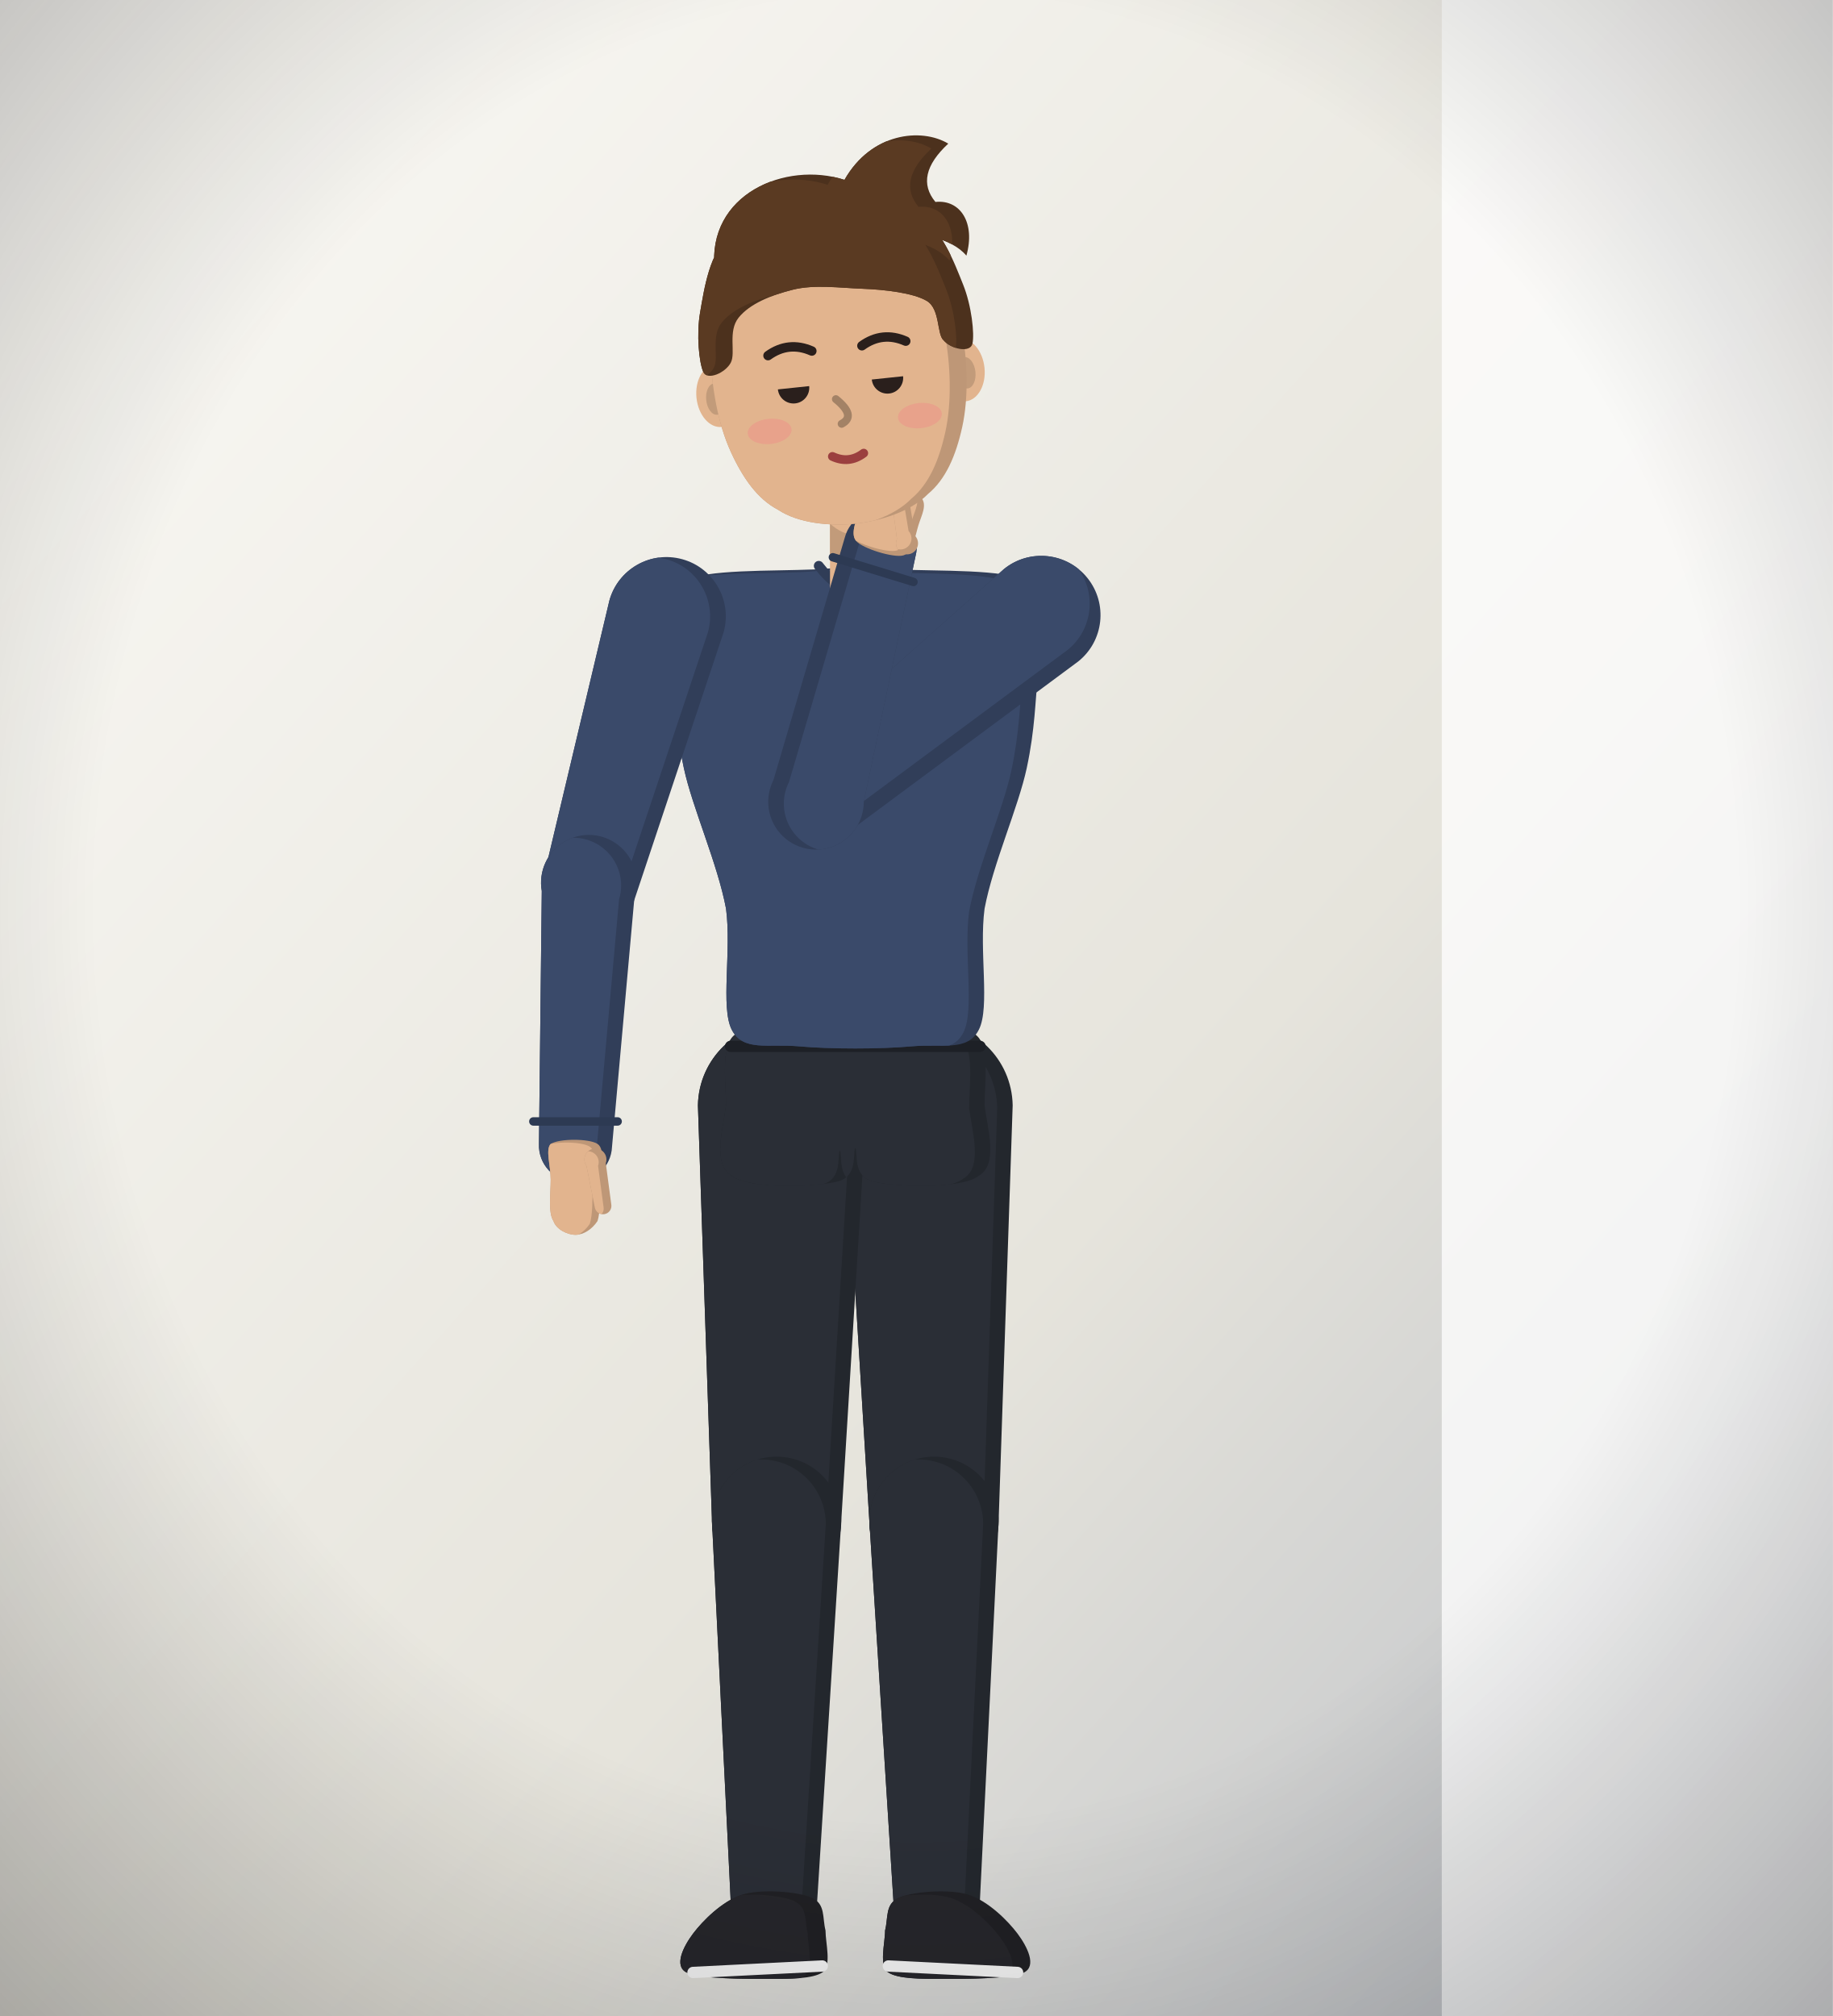
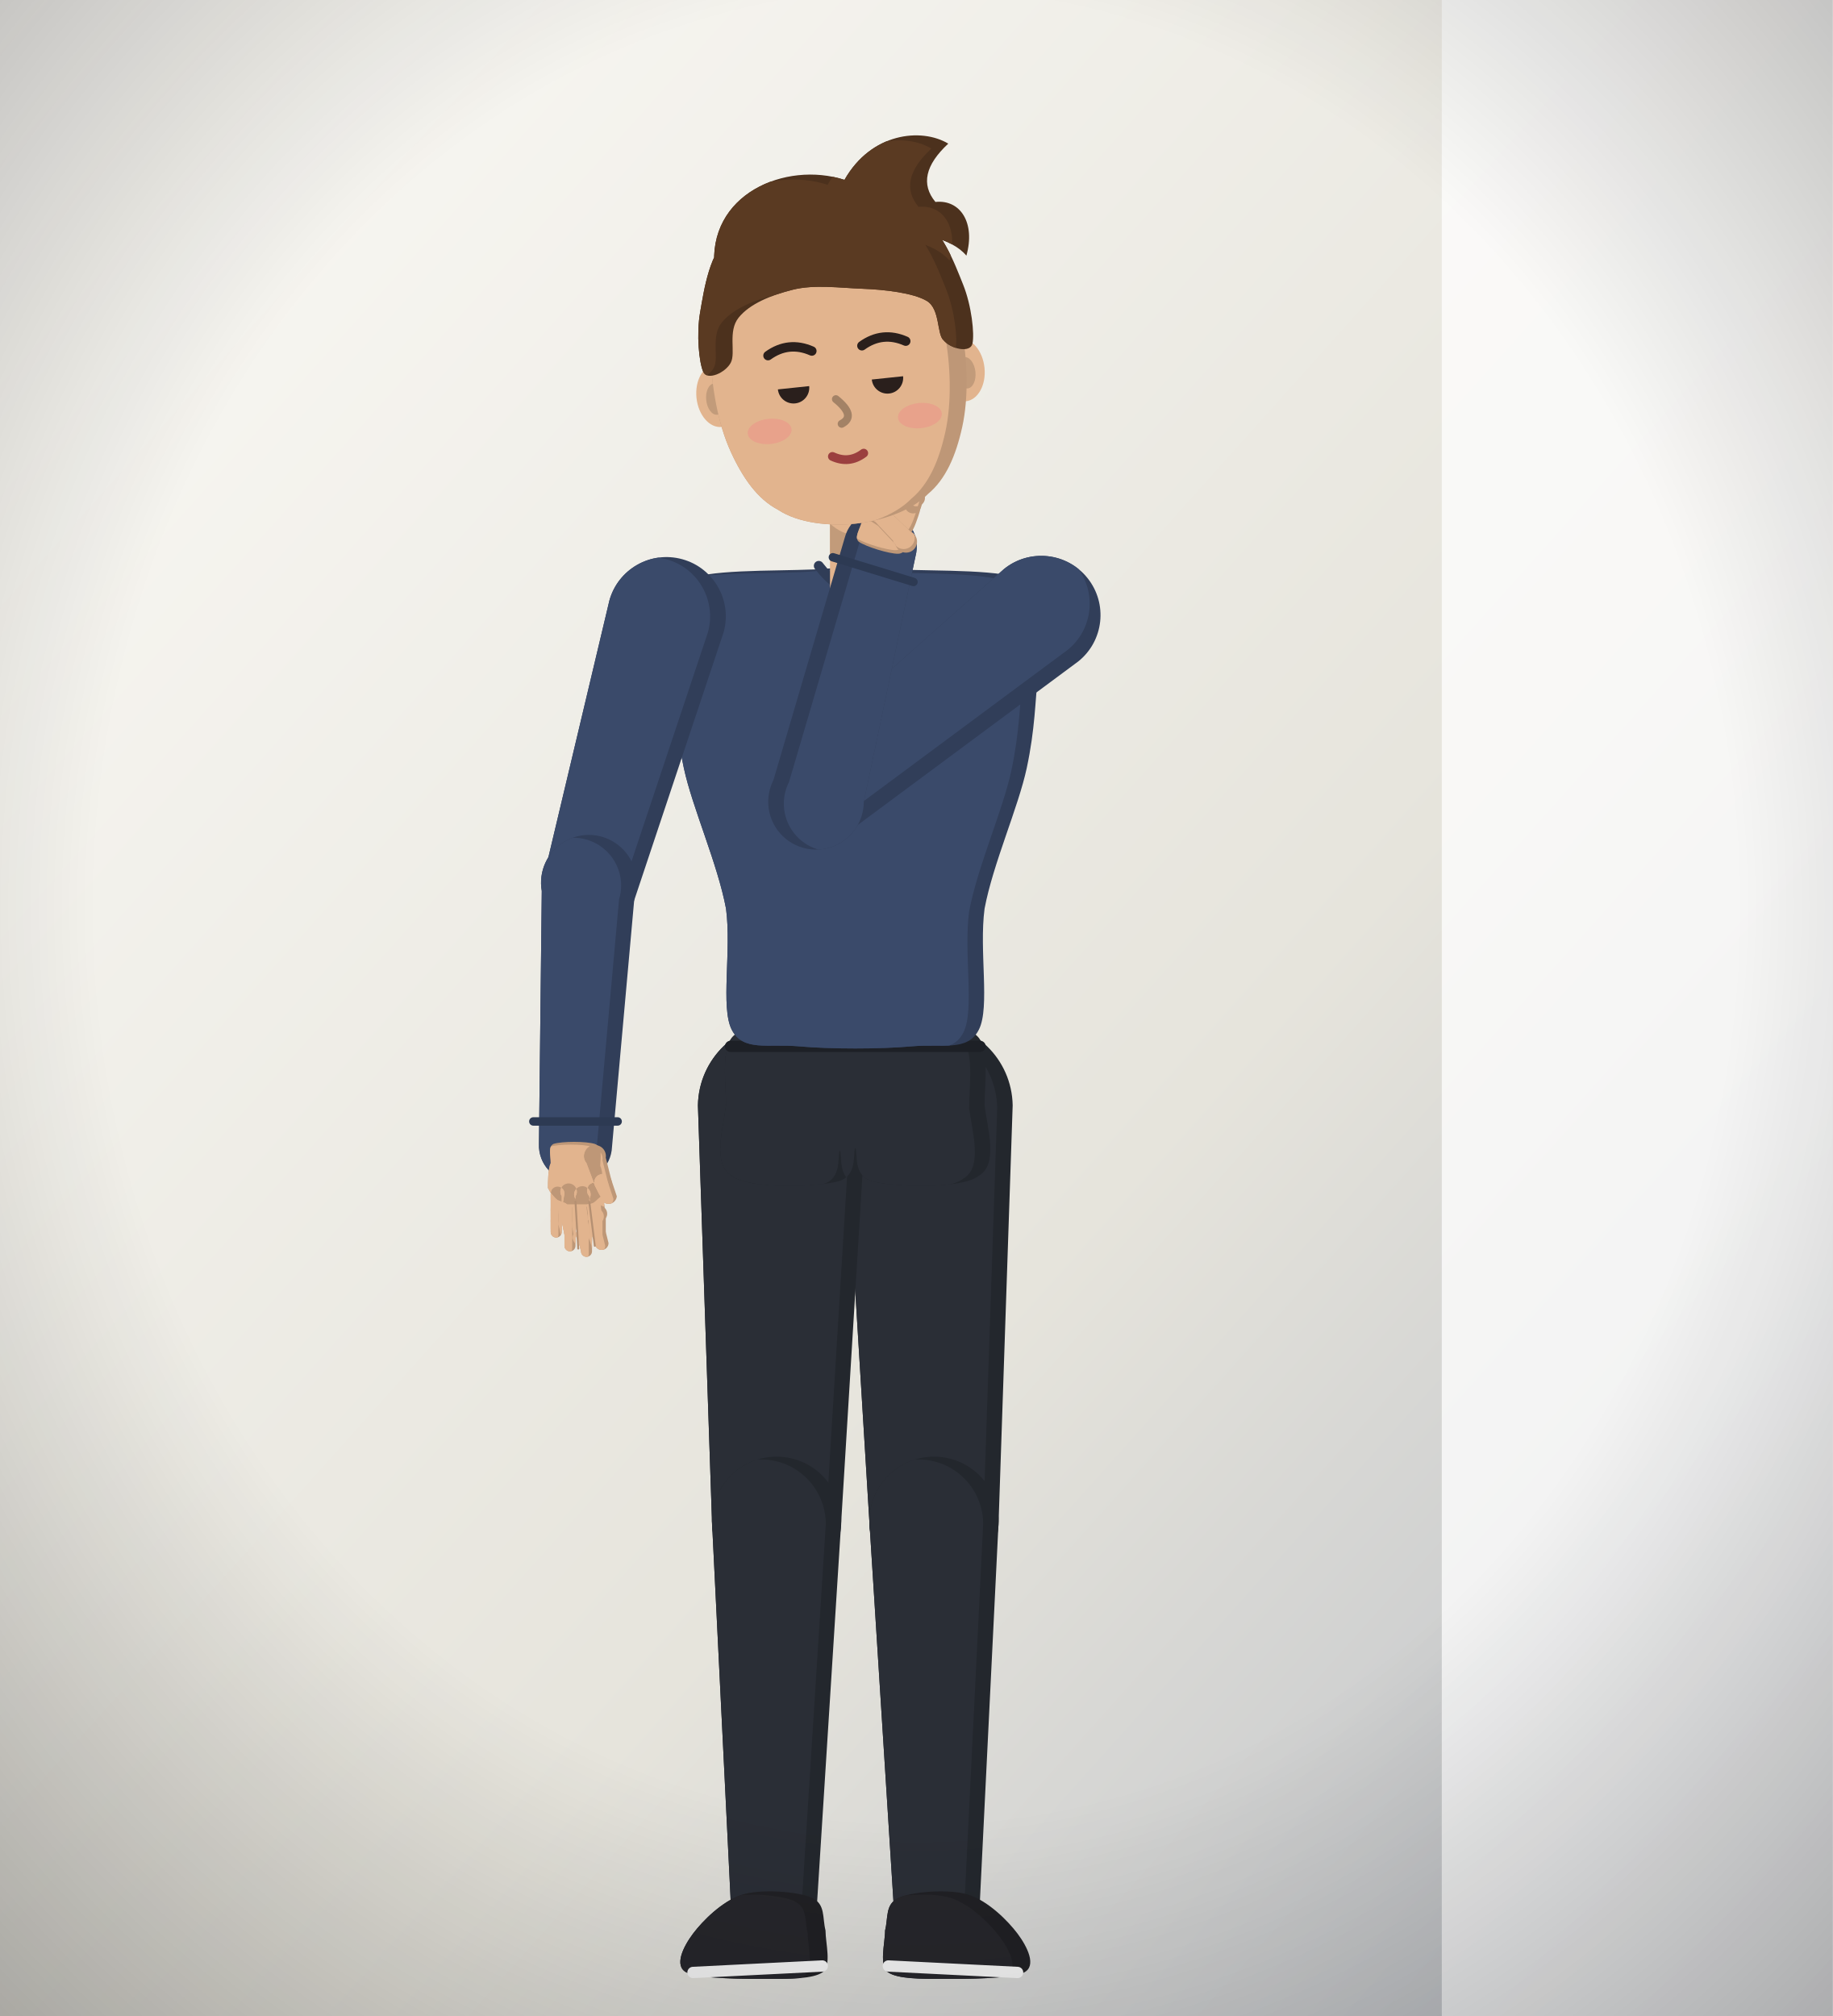
<svg xmlns="http://www.w3.org/2000/svg" viewBox="0 0 300 330" width="300" height="330">
  <defs>
    <linearGradient id="ml-bg" x1="0" y1="0" x2="1" y2="1">
      <stop offset="0%" stop-color="#fbfaf6" stop-opacity="1" />
      <stop offset="60%" stop-color="#e6e4dc" stop-opacity="1" />
      <stop offset="100%" stop-color="#b8bcc4" stop-opacity="1" />
    </linearGradient>
    <radialGradient id="ml-v" cx="50%" cy="45%" r="75%">
      <stop offset="60%" stop-color="#000" stop-opacity="0" />
      <stop offset="100%" stop-color="#000" stop-opacity="0.28" />
    </radialGradient>
  </defs>
  <rect width="300" height="330" fill="url(#ml-bg)" />
  <rect x="236" y="0" width="64" height="330" fill="#fff" opacity="0.75" />
  <g id="col_malcolm-malcolm">
    <g data-part="hairBack" transform="translate(140,85.72) rotate(-6) scale(46) translate(0,1.92)">
      <g transform="translate(0,-1.92) scale(1.12) translate(0,1.92)" />
    </g>
    <g data-part="thighL" transform="translate(151.96,180.48) rotate(0) scale(46) translate(-0.26,-0.14)">
      <clipPath id="col_malcolm-malcolm-thighLc0">
        <path d="M-0.04,0.16L0.05,1.63A0.23,0.23 0 0 0 0.51,1.63L0.56,0.15A0.3,0.3 0 1 0 -0.04,0.16Z" />
      </clipPath>
      <path d="M-0.04,0.16L0.05,1.63A0.23,0.23 0 0 0 0.51,1.63L0.56,0.15A0.3,0.3 0 1 0 -0.04,0.16Z" fill="#23272d" />
      <g clip-path="url(#col_malcolm-malcolm-thighLc0)">
        <path d="M-0.04,0.16L0.05,1.63A0.23,0.23 0 0 0 0.51,1.63L0.56,0.15A0.3,0.3 0 1 0 -0.04,0.16Z" fill="#2a2e36" transform="translate(-0.055,0.01)" />
      </g>
    </g>
    <g data-part="thighR" transform="translate(128.04,180.48) rotate(0) scale(46) translate(0.26,-0.14)">
      <clipPath id="col_malcolm-malcolm-thighRc0">
        <path d="M-0.56,0.15L-0.51,1.63A0.23,0.23 0 0 0 -0.05,1.63L0.04,0.16A0.3,0.3 0 1 0 -0.56,0.15Z" />
      </clipPath>
      <path d="M-0.56,0.15L-0.51,1.63A0.23,0.23 0 0 0 -0.05,1.63L0.04,0.16A0.3,0.3 0 1 0 -0.56,0.15Z" fill="#23272d" />
      <g clip-path="url(#col_malcolm-malcolm-thighRc0)">
        <path d="M-0.56,0.15L-0.51,1.63A0.23,0.23 0 0 0 -0.05,1.63L0.04,0.16A0.3,0.3 0 1 0 -0.56,0.15Z" fill="#2a2e36" transform="translate(-0.055,0.01)" />
      </g>
    </g>
    <g data-part="shinL" transform="translate(152.88,248.56) rotate(0) scale(46) translate(-0.28,-1.62)">
      <clipPath id="col_malcolm-malcolm-shinLc0">
        <path d="M0.05,1.63L0.14,3.05A0.15,0.15 0 0 0 0.44,3.05L0.51,1.63A0.23,0.23 0 1 0 0.05,1.63Z" />
      </clipPath>
      <path d="M0.05,1.63L0.14,3.05A0.15,0.15 0 0 0 0.44,3.05L0.51,1.63A0.23,0.23 0 1 0 0.05,1.63Z" fill="#23272d" />
      <g clip-path="url(#col_malcolm-malcolm-shinLc0)">
        <path d="M0.05,1.63L0.14,3.05A0.15,0.15 0 0 0 0.44,3.05L0.51,1.63A0.23,0.23 0 1 0 0.05,1.63Z" fill="#2a2e36" transform="translate(-0.055,0.01)" />
      </g>
    </g>
    <g data-part="shinR" transform="translate(127.12,248.56) rotate(0) scale(46) translate(0.28,-1.62)">
      <clipPath id="col_malcolm-malcolm-shinRc0">
        <path d="M-0.51,1.63L-0.44,3.05A0.15,0.15 0 0 0 -0.14,3.05L-0.05,1.63A0.23,0.23 0 1 0 -0.51,1.63Z" />
      </clipPath>
      <path d="M-0.51,1.63L-0.44,3.05A0.15,0.15 0 0 0 -0.14,3.05L-0.05,1.63A0.23,0.23 0 1 0 -0.51,1.63Z" fill="#23272d" />
      <g clip-path="url(#col_malcolm-malcolm-shinRc0)">
        <path d="M-0.51,1.63L-0.44,3.05A0.15,0.15 0 0 0 -0.14,3.05L-0.05,1.63A0.23,0.23 0 1 0 -0.51,1.63Z" fill="#2a2e36" transform="translate(-0.055,0.01)" />
      </g>
    </g>
    <g data-part="footL" transform="translate(153.34,313.88) rotate(0) scale(46) translate(-0.29,-3.04)">
      <g transform="translate(0.29,3.04) scale(1.15) translate(-0.29,-3.04)">
        <clipPath id="col_malcolm-malcolm-footLc0">
          <path d="M0.17,2.98C0.21,2.96 0.33,2.95 0.39,2.97C0.45,2.99 0.51,3.05 0.54,3.09C0.57,3.13 0.6,3.19 0.56,3.21C0.52,3.23 0.38,3.23 0.31,3.23C0.24,3.23 0.17,3.23 0.14,3.21C0.11,3.19 0.13,3.12 0.13,3.08C0.14,3.04 0.13,3 0.17,2.98Z" />
        </clipPath>
        <path d="M0.17,2.98C0.21,2.96 0.33,2.95 0.39,2.97C0.45,2.99 0.51,3.05 0.54,3.09C0.57,3.13 0.6,3.19 0.56,3.21C0.52,3.23 0.38,3.23 0.31,3.23C0.24,3.23 0.17,3.23 0.14,3.21C0.11,3.19 0.13,3.12 0.13,3.08C0.14,3.04 0.13,3 0.17,2.98Z" fill="#202024" />
        <g clip-path="url(#col_malcolm-malcolm-footLc0)">
          <path d="M0.17,2.98C0.21,2.96 0.33,2.95 0.39,2.97C0.45,2.99 0.51,3.05 0.54,3.09C0.57,3.13 0.6,3.19 0.56,3.21C0.52,3.23 0.38,3.23 0.31,3.23C0.24,3.23 0.17,3.23 0.14,3.21C0.11,3.19 0.13,3.12 0.13,3.08C0.14,3.04 0.13,3 0.17,2.98Z" fill="#26262b" transform="translate(-0.055,0.01)" />
        </g>
        <path d="M0.14,3.19L0.54,3.21" fill="none" stroke="#f2f2f2" stroke-width="0.035" stroke-linecap="round" />
      </g>
    </g>
    <g data-part="footR" transform="translate(126.66,313.88) rotate(0) scale(46) translate(0.29,-3.04)">
      <g transform="translate(-0.29,3.04) scale(1.15) translate(0.29,-3.04)">
        <clipPath id="col_malcolm-malcolm-footRc0">
          <path d="M-0.17,2.98C-0.21,2.96 -0.33,2.95 -0.39,2.97C-0.45,2.99 -0.51,3.05 -0.54,3.09C-0.57,3.13 -0.6,3.19 -0.56,3.21C-0.52,3.23 -0.38,3.23 -0.31,3.23C-0.24,3.23 -0.17,3.23 -0.14,3.21C-0.11,3.19 -0.13,3.12 -0.13,3.08C-0.14,3.04 -0.13,3 -0.17,2.98Z" />
        </clipPath>
        <path d="M-0.17,2.98C-0.21,2.96 -0.33,2.95 -0.39,2.97C-0.45,2.99 -0.51,3.05 -0.54,3.09C-0.57,3.13 -0.6,3.19 -0.56,3.21C-0.52,3.23 -0.38,3.23 -0.31,3.23C-0.24,3.23 -0.17,3.23 -0.14,3.21C-0.11,3.19 -0.13,3.12 -0.13,3.08C-0.14,3.04 -0.13,3 -0.17,2.98Z" fill="#202024" />
        <g clip-path="url(#col_malcolm-malcolm-footRc0)">
          <path d="M-0.17,2.98C-0.21,2.96 -0.33,2.95 -0.39,2.97C-0.45,2.99 -0.51,3.05 -0.54,3.09C-0.57,3.13 -0.6,3.19 -0.56,3.21C-0.52,3.23 -0.38,3.23 -0.31,3.23C-0.24,3.23 -0.17,3.23 -0.14,3.21C-0.11,3.19 -0.13,3.12 -0.13,3.08C-0.14,3.04 -0.13,3 -0.17,2.98Z" fill="#26262b" transform="translate(-0.055,0.01)" />
        </g>
        <path d="M-0.14,3.19L-0.54,3.21" fill="none" stroke="#f2f2f2" stroke-width="0.035" stroke-linecap="round" />
      </g>
    </g>
    <g data-part="pelvis" transform="translate(140,174.04) rotate(0) scale(46) translate(0,0)">
      <clipPath id="col_malcolm-malcolm-pelvisc0">
        <path d="M0.2,-0.12C0.31,-0.12 0.39,-0.15 0.43,-0.1C0.48,-0.06 0.46,0.07 0.46,0.15C0.47,0.23 0.51,0.36 0.44,0.4C0.38,0.45 0.13,0.44 0.06,0.42C-0.01,0.4 0.01,0.32 0,0.3C-0.01,0.28 0.01,0.28 0,0.3C-0.01,0.32 0.01,0.4 -0.06,0.42C-0.13,0.44 -0.38,0.45 -0.44,0.4C-0.51,0.36 -0.47,0.23 -0.46,0.15C-0.46,0.07 -0.48,-0.06 -0.43,-0.1C-0.39,-0.15 -0.31,-0.12 -0.2,-0.12C-0.09,-0.12 0.09,-0.12 0.2,-0.12Z" />
      </clipPath>
      <path d="M0.2,-0.12C0.31,-0.12 0.39,-0.15 0.43,-0.1C0.48,-0.06 0.46,0.07 0.46,0.15C0.47,0.23 0.51,0.36 0.44,0.4C0.38,0.45 0.13,0.44 0.06,0.42C-0.01,0.4 0.01,0.32 0,0.3C-0.01,0.28 0.01,0.28 0,0.3C-0.01,0.32 0.01,0.4 -0.06,0.42C-0.13,0.44 -0.38,0.45 -0.44,0.4C-0.51,0.36 -0.47,0.23 -0.46,0.15C-0.46,0.07 -0.48,-0.06 -0.43,-0.1C-0.39,-0.15 -0.31,-0.12 -0.2,-0.12C-0.09,-0.12 0.09,-0.12 0.2,-0.12Z" fill="#23272d" />
      <g clip-path="url(#col_malcolm-malcolm-pelvisc0)">
        <path d="M0.2,-0.12C0.31,-0.12 0.39,-0.15 0.43,-0.1C0.48,-0.06 0.46,0.07 0.46,0.15C0.47,0.23 0.51,0.36 0.44,0.4C0.38,0.45 0.13,0.44 0.06,0.42C-0.01,0.4 0.01,0.32 0,0.3C-0.01,0.28 0.01,0.28 0,0.3C-0.01,0.32 0.01,0.4 -0.06,0.42C-0.13,0.44 -0.38,0.45 -0.44,0.4C-0.51,0.36 -0.47,0.23 -0.46,0.15C-0.46,0.07 -0.48,-0.06 -0.43,-0.1C-0.39,-0.15 -0.31,-0.12 -0.2,-0.12C-0.09,-0.12 0.09,-0.12 0.2,-0.12Z" fill="#2a2e36" transform="translate(-0.055,0.01)" />
      </g>
      <path d="M-0.444,-0.06L0.444,-0.06" fill="none" stroke="#1d2026" stroke-width="0.04" stroke-linecap="round" />
    </g>
    <g data-part="torso" transform="translate(140,174.04) rotate(0) scale(46) translate(0,0)">
      <clipPath id="col_malcolm-malcolm-torsoc0">
        <path d="M0.1,-1.76C0.21,-1.75 0.47,-1.76 0.57,-1.73C0.67,-1.7 0.68,-1.66 0.69,-1.6C0.7,-1.54 0.66,-1.47 0.65,-1.38C0.64,-1.29 0.64,-1.19 0.61,-1.05C0.58,-0.91 0.49,-0.71 0.46,-0.55C0.44,-0.4 0.48,-0.2 0.44,-0.12C0.4,-0.04 0.31,-0.07 0.2,-0.06C0.09,-0.05 -0.09,-0.05 -0.2,-0.06C-0.31,-0.07 -0.4,-0.04 -0.44,-0.12C-0.48,-0.2 -0.44,-0.4 -0.46,-0.55C-0.49,-0.71 -0.58,-0.91 -0.61,-1.05C-0.64,-1.19 -0.64,-1.29 -0.65,-1.38C-0.66,-1.47 -0.7,-1.54 -0.69,-1.6C-0.68,-1.66 -0.67,-1.7 -0.57,-1.73C-0.47,-1.76 -0.21,-1.75 -0.1,-1.76C0.01,-1.77 -0.01,-1.77 0.1,-1.76Z" />
      </clipPath>
      <path d="M0.1,-1.76C0.21,-1.75 0.47,-1.76 0.57,-1.73C0.67,-1.7 0.68,-1.66 0.69,-1.6C0.7,-1.54 0.66,-1.47 0.65,-1.38C0.64,-1.29 0.64,-1.19 0.61,-1.05C0.58,-0.91 0.49,-0.71 0.46,-0.55C0.44,-0.4 0.48,-0.2 0.44,-0.12C0.4,-0.04 0.31,-0.07 0.2,-0.06C0.09,-0.05 -0.09,-0.05 -0.2,-0.06C-0.31,-0.07 -0.4,-0.04 -0.44,-0.12C-0.48,-0.2 -0.44,-0.4 -0.46,-0.55C-0.49,-0.71 -0.58,-0.91 -0.61,-1.05C-0.64,-1.19 -0.64,-1.29 -0.65,-1.38C-0.66,-1.47 -0.7,-1.54 -0.69,-1.6C-0.68,-1.66 -0.67,-1.7 -0.57,-1.73C-0.47,-1.76 -0.21,-1.75 -0.1,-1.76C0.01,-1.77 -0.01,-1.77 0.1,-1.76Z" fill="#313e59" />
      <g clip-path="url(#col_malcolm-malcolm-torsoc0)">
        <path d="M0.1,-1.76C0.21,-1.75 0.47,-1.76 0.57,-1.73C0.67,-1.7 0.68,-1.66 0.69,-1.6C0.7,-1.54 0.66,-1.47 0.65,-1.38C0.64,-1.29 0.64,-1.19 0.61,-1.05C0.58,-0.91 0.49,-0.71 0.46,-0.55C0.44,-0.4 0.48,-0.2 0.44,-0.12C0.4,-0.04 0.31,-0.07 0.2,-0.06C0.09,-0.05 -0.09,-0.05 -0.2,-0.06C-0.31,-0.07 -0.4,-0.04 -0.44,-0.12C-0.48,-0.2 -0.44,-0.4 -0.46,-0.55C-0.49,-0.71 -0.58,-0.91 -0.61,-1.05C-0.64,-1.19 -0.64,-1.29 -0.65,-1.38C-0.66,-1.47 -0.7,-1.54 -0.69,-1.6C-0.68,-1.66 -0.67,-1.7 -0.57,-1.73C-0.47,-1.76 -0.21,-1.75 -0.1,-1.76C0.01,-1.77 -0.01,-1.77 0.1,-1.76Z" fill="#3a4a6a" transform="translate(-0.055,0.01)" />
      </g>
      <path d="M-0.13,-1.77Q0,-1.6 0.13,-1.77" fill="none" stroke="#303d57" stroke-width="0.035" stroke-linecap="round" />
    </g>
    <g data-part="neck" transform="translate(140,94) rotate(0) scale(46) translate(0,1.74)">
      <path d="M0.09,-1.55L0.09,-1.92A0.09,0.09 0 1 0 -0.09,-1.92L-0.09,-1.55A0.09,0.09 0 0 0 0.09,-1.55Z" fill="#e2b48e" />
      <path d="M-0.09,-1.92Q0,-1.84 0.09,-1.92L0.09,-1.8Q0,-1.74 -0.09,-1.8Z" fill="#c29b7a" />
    </g>
    <g data-part="upperL" transform="translate(170.82,100.44) rotate(56.8) scale(46) translate(-0.67,1.6)">
      <clipPath id="col_malcolm-malcolm-upperLc0">
        <path d="M0.46,-1.57L0.61,-0.56A0.17,0.17 0 0 0 0.94,-0.59L0.88,-1.61A0.21,0.21 0 1 0 0.46,-1.57Z" />
      </clipPath>
      <path d="M0.46,-1.57L0.61,-0.56A0.17,0.17 0 0 0 0.94,-0.59L0.88,-1.61A0.21,0.21 0 1 0 0.46,-1.57Z" fill="#313e59" />
      <g clip-path="url(#col_malcolm-malcolm-upperLc0)">
        <path d="M0.46,-1.57L0.61,-0.56A0.17,0.17 0 0 0 0.94,-0.59L0.88,-1.61A0.21,0.21 0 1 0 0.46,-1.57Z" fill="#3a4a6a" transform="translate(-0.055,0.01)" />
      </g>
    </g>
    <g data-part="upperR" transform="translate(109.18,100.44) rotate(10) scale(46) translate(0.67,1.6)">
      <clipPath id="col_malcolm-malcolm-upperRc0">
        <path d="M-0.88,-1.61L-0.94,-0.59A0.17,0.17 0 0 0 -0.61,-0.56L-0.46,-1.57A0.21,0.21 0 1 0 -0.88,-1.61Z" />
      </clipPath>
      <path d="M-0.88,-1.61L-0.94,-0.59A0.17,0.17 0 0 0 -0.61,-0.56L-0.46,-1.57A0.21,0.21 0 1 0 -0.88,-1.61Z" fill="#313e59" />
      <g clip-path="url(#col_malcolm-malcolm-upperRc0)">
        <path d="M-0.88,-1.61L-0.94,-0.59A0.17,0.17 0 0 0 -0.61,-0.56L-0.46,-1.57A0.21,0.21 0 1 0 -0.88,-1.61Z" fill="#3a4a6a" transform="translate(-0.055,0.01)" />
      </g>
    </g>
    <g data-part="foreL" transform="translate(134.08,129.98) rotate(197.03) scale(46) translate(-0.77,0.58)">
      <clipPath id="col_malcolm-malcolm-foreLc0">
        <path d="M0.61,-0.56L0.69,0.33A0.13,0.13 0 0 0 0.95,0.32L0.94,-0.58A0.17,0.17 0 1 0 0.61,-0.56Z" />
      </clipPath>
      <path d="M0.61,-0.56L0.69,0.33A0.13,0.13 0 0 0 0.95,0.32L0.94,-0.58A0.17,0.17 0 1 0 0.61,-0.56Z" fill="#313e59" />
      <g clip-path="url(#col_malcolm-malcolm-foreLc0)">
        <path d="M0.61,-0.56L0.69,0.33A0.13,0.13 0 0 0 0.95,0.32L0.94,-0.58A0.17,0.17 0 1 0 0.61,-0.56Z" fill="#3a4a6a" transform="translate(-0.055,0.01)" />
      </g>
      <path d="M0.67,0.24L0.97,0.24" fill="none" stroke="#2d3a53" stroke-width="0.03" stroke-linecap="round" />
    </g>
    <g data-part="foreR" transform="translate(96.5,145.85) rotate(0) scale(46) translate(0.77,0.58)">
      <clipPath id="col_malcolm-malcolm-foreRc0">
        <path d="M-0.94,-0.58L-0.95,0.32A0.13,0.13 0 0 0 -0.69,0.33L-0.61,-0.56A0.17,0.17 0 1 0 -0.94,-0.58Z" />
      </clipPath>
      <path d="M-0.94,-0.58L-0.95,0.32A0.13,0.13 0 0 0 -0.69,0.33L-0.61,-0.56A0.17,0.17 0 1 0 -0.94,-0.58Z" fill="#313e59" />
      <g clip-path="url(#col_malcolm-malcolm-foreRc0)">
        <path d="M-0.94,-0.58L-0.95,0.32A0.13,0.13 0 0 0 -0.69,0.33L-0.61,-0.56A0.17,0.17 0 1 0 -0.94,-0.58Z" fill="#3a4a6a" transform="translate(-0.055,0.01)" />
      </g>
      <path d="M-0.97,0.24L-0.67,0.24" fill="none" stroke="#2d3a53" stroke-width="0.03" stroke-linecap="round" />
    </g>
    <g data-part="handL" transform="translate(144,89.72) rotate(197.03) scale(46) translate(-0.82,-0.32)">
      <g transform="translate(0.82,0.32) scale(-0.98,0.98)">
        <clipPath id="col_malcolm-malcolm-handLc0">
-           <path d="M-0.09,0C-0.06,-0.02 0.06,-0.02 0.09,0C0.12,0.02 0.11,0.08 0.11,0.12C0.11,0.16 0.12,0.2 0.09,0.22C0.06,0.24 -0.05,0.25 -0.08,0.23C-0.11,0.21 -0.11,0.16 -0.11,0.12C-0.11,0.08 -0.12,0.02 -0.09,0Z" />
-         </clipPath>
-         <path d="M-0.09,0C-0.06,-0.02 0.06,-0.02 0.09,0C0.12,0.02 0.11,0.08 0.11,0.12C0.11,0.16 0.12,0.2 0.09,0.22C0.06,0.24 -0.05,0.25 -0.08,0.23C-0.11,0.21 -0.11,0.16 -0.11,0.12C-0.11,0.08 -0.12,0.02 -0.09,0Z" fill="#be9777" />
+           <path d="M-0.08,0C-0.05,-0.01 0.04,-0.01 0.07,0C0.1,0.01 0.09,0.05 0.09,0.08C0.1,0.1 0.1,0.15 0.1,0.17C0.1,0.19 0.08,0.2 0.07,0.21C0.06,0.22 0.04,0.22 0.03,0.22C0.01,0.22 -0.01,0.22 -0.03,0.22C-0.04,0.21 -0.06,0.21 -0.07,0.2C-0.08,0.19 -0.09,0.18 -0.1,0.16C-0.1,0.14 -0.1,0.09 -0.09,0.07C-0.09,0.04 -0.1,0.01 -0.08,0Z" />
+           <path d="M0.04,0.19L0.05,0.23A0.03,0.03 0 0 0 0.1,0.23L0.1,0.18A0.03,0.03 0 1 0 0.04,0.19Z" />
+           <path d="M0.05,0.23L0.05,0.24A0.02,0.02 0 0 0 0.1,0.24L0.1,0.23A0.03,0.03 0 1 0 0.05,0.23Z" />
+           <path d="M-0,0.2L-0,0.25A0.03,0.03 0 0 0 0.05,0.25L0.05,0.2A0.03,0.03 0 1 0 -0,0.2Z" />
+           <path d="M-0,0.25L-0,0.26A0.03,0.03 0 0 0 0.05,0.26L0.05,0.25A0.03,0.03 0 1 0 -0,0.25Z" />
+           <path d="M-0.05,0.19L-0.05,0.24A0.02,0.02 0 0 0 0,0.24L0,0.19A0.03,0.03 0 1 0 -0.05,0.19Z" />
+           <path d="M-0.05,0.24L-0.04,0.25A0.02,0.02 0 0 0 0,0.25L0,0.24A0.02,0.02 0 1 0 -0.05,0.24Z" />
+           <path d="M-0.09,0.18L-0.09,0.21A0.02,0.02 0 0 0 -0.05,0.21L-0.04,0.18A0.02,0.02 0 1 0 -0.09,0.18Z" />
+           <path d="M-0.09,0.21L-0.09,0.22A0.02,0.02 0 0 0 -0.05,0.22L-0.05,0.22A0.02,0.02 0 1 0 -0.09,0.21Z" />
+         </clipPath>
+         <path d="M-0.08,0C-0.05,-0.01 0.04,-0.01 0.07,0C0.1,0.01 0.09,0.05 0.09,0.08C0.1,0.1 0.1,0.15 0.1,0.17C0.1,0.19 0.08,0.2 0.07,0.21C0.06,0.22 0.04,0.22 0.03,0.22C0.01,0.22 -0.01,0.22 -0.03,0.22C-0.04,0.21 -0.06,0.21 -0.07,0.2C-0.08,0.19 -0.09,0.18 -0.1,0.16C-0.1,0.14 -0.1,0.09 -0.09,0.07C-0.09,0.04 -0.1,0.01 -0.08,0Z" fill="#be9777" />
+         <path d="M0.04,0.19L0.05,0.23A0.03,0.03 0 0 0 0.1,0.23L0.1,0.18A0.03,0.03 0 1 0 0.04,0.19Z" fill="#be9777" />
+         <path d="M0.05,0.23L0.05,0.24A0.02,0.02 0 0 0 0.1,0.24L0.1,0.23A0.03,0.03 0 1 0 0.05,0.23Z" fill="#be9777" />
+         <path d="M-0,0.2L-0,0.25A0.03,0.03 0 0 0 0.05,0.25L0.05,0.2A0.03,0.03 0 1 0 -0,0.2Z" fill="#be9777" />
+         <path d="M-0,0.25L-0,0.26A0.03,0.03 0 0 0 0.05,0.26L0.05,0.25A0.03,0.03 0 1 0 -0,0.25Z" fill="#be9777" />
+         <path d="M-0.05,0.19L-0.05,0.24A0.02,0.02 0 0 0 0,0.24L0,0.19A0.03,0.03 0 1 0 -0.05,0.19Z" fill="#be9777" />
+         <path d="M-0.05,0.24L-0.04,0.25A0.02,0.02 0 0 0 0,0.25L0,0.24A0.02,0.02 0 1 0 -0.05,0.24Z" fill="#be9777" />
+         <path d="M-0.09,0.18L-0.09,0.21A0.02,0.02 0 0 0 -0.05,0.21L-0.04,0.18A0.02,0.02 0 1 0 -0.09,0.18Z" fill="#be9777" />
+         <path d="M-0.09,0.21L-0.09,0.22A0.02,0.02 0 0 0 -0.05,0.22L-0.05,0.22A0.02,0.02 0 1 0 -0.09,0.21Z" fill="#be9777" />
        <g clip-path="url(#col_malcolm-malcolm-handLc0)">
-           <path d="M-0.09,0C-0.06,-0.02 0.06,-0.02 0.09,0C0.12,0.02 0.11,0.08 0.11,0.12C0.11,0.16 0.12,0.2 0.09,0.22C0.06,0.24 -0.05,0.25 -0.08,0.23C-0.11,0.21 -0.11,0.16 -0.11,0.12C-0.11,0.08 -0.12,0.02 -0.09,0Z" fill="#e2b48e" transform="translate(-0.028,0.01)" />
-         </g>
-         <clipPath id="col_malcolm-malcolm-handLc1">
-           <path d="M0.05,0.05L0,0.16A0.03,0.03 0 0 0 0.06,0.18L0.11,0.08A0.04,0.04 0 1 0 0.05,0.05Z" />
-         </clipPath>
-         <path d="M0.05,0.05L0,0.16A0.03,0.03 0 0 0 0.06,0.18L0.11,0.08A0.04,0.04 0 1 0 0.05,0.05Z" fill="#be9777" />
-         <g clip-path="url(#col_malcolm-malcolm-handLc1)">
-           <path d="M0.05,0.05L0,0.16A0.03,0.03 0 0 0 0.06,0.18L0.11,0.08A0.04,0.04 0 1 0 0.05,0.05Z" fill="#e2b48e" transform="translate(-0.028,0.01)" />
+           <path d="M-0.08,0C-0.05,-0.01 0.04,-0.01 0.07,0C0.1,0.01 0.09,0.05 0.09,0.08C0.1,0.1 0.1,0.15 0.1,0.17C0.1,0.19 0.08,0.2 0.07,0.21C0.06,0.22 0.04,0.22 0.03,0.22C0.01,0.22 -0.01,0.22 -0.03,0.22C-0.04,0.21 -0.06,0.21 -0.07,0.2C-0.08,0.19 -0.09,0.18 -0.1,0.16C-0.1,0.14 -0.1,0.09 -0.09,0.07C-0.09,0.04 -0.1,0.01 -0.08,0Z" fill="#e2b48e" transform="translate(-0.012,0.01)" />
+           <path d="M0.04,0.19L0.05,0.23A0.03,0.03 0 0 0 0.1,0.23L0.1,0.18A0.03,0.03 0 1 0 0.04,0.19Z" fill="#e2b48e" transform="translate(-0.012,0.01)" />
+           <path d="M0.05,0.23L0.05,0.24A0.02,0.02 0 0 0 0.1,0.24L0.1,0.23A0.03,0.03 0 1 0 0.05,0.23Z" fill="#e2b48e" transform="translate(-0.012,0.01)" />
+           <path d="M-0,0.2L-0,0.25A0.03,0.03 0 0 0 0.05,0.25L0.05,0.2A0.03,0.03 0 1 0 -0,0.2Z" fill="#e2b48e" transform="translate(-0.012,0.01)" />
+           <path d="M-0,0.25L-0,0.26A0.03,0.03 0 0 0 0.05,0.26L0.05,0.25A0.03,0.03 0 1 0 -0,0.25Z" fill="#e2b48e" transform="translate(-0.012,0.01)" />
+           <path d="M-0.05,0.19L-0.05,0.24A0.02,0.02 0 0 0 0,0.24L0,0.19A0.03,0.03 0 1 0 -0.05,0.19Z" fill="#e2b48e" transform="translate(-0.012,0.01)" />
+           <path d="M-0.05,0.24L-0.04,0.25A0.02,0.02 0 0 0 0,0.25L0,0.24A0.02,0.02 0 1 0 -0.05,0.24Z" fill="#e2b48e" transform="translate(-0.012,0.01)" />
+           <path d="M-0.09,0.18L-0.09,0.21A0.02,0.02 0 0 0 -0.05,0.21L-0.04,0.18A0.02,0.02 0 1 0 -0.09,0.18Z" fill="#e2b48e" transform="translate(-0.012,0.01)" />
+           <path d="M-0.09,0.21L-0.09,0.22A0.02,0.02 0 0 0 -0.05,0.22L-0.05,0.22A0.02,0.02 0 1 0 -0.09,0.21Z" fill="#e2b48e" transform="translate(-0.012,0.01)" />
+         </g>
+         <path d="M0.05,0.21L0.05,0.25" fill="none" stroke="#b59072" stroke-width="0.007" stroke-linecap="round" />
+         <path d="M0.05,0.23L0.05,0.27" fill="none" stroke="#b59072" stroke-width="0.007" stroke-linecap="round" />
+         <path d="M0,0.21L0,0.25" fill="none" stroke="#b59072" stroke-width="0.007" stroke-linecap="round" />
+         <path d="M0,0.24L0,0.27" fill="none" stroke="#b59072" stroke-width="0.007" stroke-linecap="round" />
+         <path d="M-0.04,0.2L-0.04,0.23" fill="none" stroke="#b59072" stroke-width="0.007" stroke-linecap="round" />
+         <path d="M-0.04,0.22L-0.04,0.26" fill="none" stroke="#b59072" stroke-width="0.007" stroke-linecap="round" />
+         <clipPath id="col_malcolm-malcolm-handLc7">
+           <path d="M0.05,0.03L-0.02,0.07A0.03,0.03 0 0 0 0.01,0.13L0.09,0.09A0.04,0.04 0 1 0 0.05,0.03Z" />
+           <path d="M-0.01,0.07L-0.08,0.09A0.03,0.03 0 0 0 -0.06,0.15L0.01,0.13A0.03,0.03 0 1 0 -0.01,0.07Z" />
+         </clipPath>
+         <path d="M0.05,0.03L-0.02,0.07A0.03,0.03 0 0 0 0.01,0.13L0.09,0.09A0.04,0.04 0 1 0 0.05,0.03Z" fill="#be9777" />
+         <path d="M-0.01,0.07L-0.08,0.09A0.03,0.03 0 0 0 -0.06,0.15L0.01,0.13A0.03,0.03 0 1 0 -0.01,0.07Z" fill="#be9777" />
+         <g clip-path="url(#col_malcolm-malcolm-handLc7)">
+           <path d="M0.05,0.03L-0.02,0.07A0.03,0.03 0 0 0 0.01,0.13L0.09,0.09A0.04,0.04 0 1 0 0.05,0.03Z" fill="#e2b48e" transform="translate(-0.012,0.01)" />
+           <path d="M-0.01,0.07L-0.08,0.09A0.03,0.03 0 0 0 -0.06,0.15L0.01,0.13A0.03,0.03 0 1 0 -0.01,0.07Z" fill="#e2b48e" transform="translate(-0.012,0.01)" />
        </g>
      </g>
    </g>
    <g data-part="handR" transform="translate(94.2,187.25) rotate(0) scale(46) translate(0.82,-0.32)">
      <g transform="translate(-0.82,0.32) scale(0.98,0.98)">
        <clipPath id="col_malcolm-malcolm-handRc0">
-           <path d="M-0.09,0C-0.06,-0.02 0.05,-0.02 0.08,0C0.11,0.02 0.09,0.09 0.09,0.14C0.09,0.19 0.09,0.25 0.08,0.28C0.06,0.31 0.03,0.33 0,0.33C-0.03,0.33 -0.07,0.31 -0.08,0.28C-0.1,0.25 -0.09,0.18 -0.09,0.13C-0.09,0.08 -0.11,0.02 -0.09,0Z" />
-         </clipPath>
-         <path d="M-0.09,0C-0.06,-0.02 0.05,-0.02 0.08,0C0.11,0.02 0.09,0.09 0.09,0.14C0.09,0.19 0.09,0.25 0.08,0.28C0.06,0.31 0.03,0.33 0,0.33C-0.03,0.33 -0.07,0.31 -0.08,0.28C-0.1,0.25 -0.09,0.18 -0.09,0.13C-0.09,0.08 -0.11,0.02 -0.09,0Z" fill="#be9777" />
+           <path d="M-0.08,0C-0.05,-0.01 0.04,-0.01 0.07,0C0.1,0.01 0.09,0.05 0.09,0.08C0.1,0.1 0.1,0.15 0.1,0.17C0.1,0.19 0.08,0.2 0.07,0.21C0.06,0.22 0.04,0.22 0.03,0.22C0.01,0.22 -0.01,0.22 -0.03,0.22C-0.04,0.21 -0.06,0.21 -0.07,0.2C-0.08,0.19 -0.09,0.18 -0.1,0.16C-0.1,0.14 -0.1,0.09 -0.09,0.07C-0.09,0.04 -0.1,0.01 -0.08,0Z" />
+           <path d="M0.05,0.19L0.06,0.27A0.03,0.03 0 0 0 0.11,0.27L0.1,0.18A0.03,0.03 0 1 0 0.05,0.19Z" />
+           <path d="M0.06,0.27L0.06,0.32A0.02,0.02 0 0 0 0.11,0.32L0.11,0.27A0.03,0.03 0 1 0 0.06,0.27Z" />
+           <path d="M0.06,0.33L0.07,0.36A0.02,0.02 0 0 0 0.12,0.36L0.11,0.32A0.02,0.02 0 1 0 0.06,0.33Z" />
+           <path d="M-0,0.2L0,0.29A0.03,0.03 0 0 0 0.06,0.29L0.05,0.2A0.03,0.03 0 1 0 -0,0.2Z" />
+           <path d="M0,0.29L0.01,0.35A0.03,0.03 0 0 0 0.06,0.34L0.06,0.29A0.03,0.03 0 1 0 0,0.29Z" />
+           <path d="M0.01,0.35L0.02,0.39A0.02,0.02 0 0 0 0.06,0.39L0.06,0.34A0.03,0.03 0 1 0 0.01,0.35Z" />
+           <path d="M-0.05,0.19L-0.05,0.28A0.02,0.02 0 0 0 0,0.28L0,0.19A0.03,0.03 0 1 0 -0.05,0.19Z" />
+           <path d="M-0.05,0.28L-0.04,0.33A0.02,0.02 0 0 0 0,0.33L0,0.28A0.02,0.02 0 1 0 -0.05,0.28Z" />
+           <path d="M-0.04,0.33L-0.04,0.37A0.02,0.02 0 0 0 0,0.37L0,0.33A0.02,0.02 0 1 0 -0.04,0.33Z" />
+           <path d="M-0.09,0.18L-0.09,0.24A0.02,0.02 0 0 0 -0.05,0.24L-0.04,0.18A0.02,0.02 0 1 0 -0.09,0.18Z" />
+           <path d="M-0.09,0.24L-0.09,0.28A0.02,0.02 0 0 0 -0.05,0.28L-0.05,0.24A0.02,0.02 0 1 0 -0.09,0.24Z" />
+           <path d="M-0.09,0.28L-0.09,0.32A0.02,0.02 0 0 0 -0.05,0.32L-0.05,0.28A0.02,0.02 0 1 0 -0.09,0.28Z" />
+           <path d="M0.04,0.07L0.07,0.15A0.03,0.03 0 0 0 0.13,0.13L0.11,0.05A0.04,0.04 0 1 0 0.04,0.07Z" />
+           <path d="M0.07,0.15L0.1,0.21A0.03,0.03 0 0 0 0.15,0.19L0.13,0.13A0.03,0.03 0 1 0 0.07,0.15Z" />
+         </clipPath>
+         <path d="M-0.08,0C-0.05,-0.01 0.04,-0.01 0.07,0C0.1,0.01 0.09,0.05 0.09,0.08C0.1,0.1 0.1,0.15 0.1,0.17C0.1,0.19 0.08,0.2 0.07,0.21C0.06,0.22 0.04,0.22 0.03,0.22C0.01,0.22 -0.01,0.22 -0.03,0.22C-0.04,0.21 -0.06,0.21 -0.07,0.2C-0.08,0.19 -0.09,0.18 -0.1,0.16C-0.1,0.14 -0.1,0.09 -0.09,0.07C-0.09,0.04 -0.1,0.01 -0.08,0Z" fill="#be9777" />
+         <path d="M0.05,0.19L0.06,0.27A0.03,0.03 0 0 0 0.11,0.27L0.1,0.18A0.03,0.03 0 1 0 0.05,0.19Z" fill="#be9777" />
+         <path d="M0.06,0.27L0.06,0.32A0.02,0.02 0 0 0 0.11,0.32L0.11,0.27A0.03,0.03 0 1 0 0.06,0.27Z" fill="#be9777" />
+         <path d="M0.06,0.33L0.07,0.36A0.02,0.02 0 0 0 0.12,0.36L0.11,0.32A0.02,0.02 0 1 0 0.06,0.33Z" fill="#be9777" />
+         <path d="M-0,0.2L0,0.29A0.03,0.03 0 0 0 0.06,0.29L0.05,0.2A0.03,0.03 0 1 0 -0,0.2Z" fill="#be9777" />
+         <path d="M0,0.29L0.01,0.35A0.03,0.03 0 0 0 0.06,0.34L0.06,0.29A0.03,0.03 0 1 0 0,0.29Z" fill="#be9777" />
+         <path d="M0.01,0.35L0.02,0.39A0.02,0.02 0 0 0 0.06,0.39L0.06,0.34A0.03,0.03 0 1 0 0.01,0.35Z" fill="#be9777" />
+         <path d="M-0.05,0.19L-0.05,0.28A0.02,0.02 0 0 0 0,0.28L0,0.19A0.03,0.03 0 1 0 -0.05,0.19Z" fill="#be9777" />
+         <path d="M-0.05,0.28L-0.04,0.33A0.02,0.02 0 0 0 0,0.33L0,0.28A0.02,0.02 0 1 0 -0.05,0.28Z" fill="#be9777" />
+         <path d="M-0.04,0.33L-0.04,0.37A0.02,0.02 0 0 0 0,0.37L0,0.33A0.02,0.02 0 1 0 -0.04,0.33Z" fill="#be9777" />
+         <path d="M-0.09,0.18L-0.09,0.24A0.02,0.02 0 0 0 -0.05,0.24L-0.04,0.18A0.02,0.02 0 1 0 -0.09,0.18Z" fill="#be9777" />
+         <path d="M-0.09,0.24L-0.09,0.28A0.02,0.02 0 0 0 -0.05,0.28L-0.05,0.24A0.02,0.02 0 1 0 -0.09,0.24Z" fill="#be9777" />
+         <path d="M-0.09,0.28L-0.09,0.32A0.02,0.02 0 0 0 -0.05,0.32L-0.05,0.28A0.02,0.02 0 1 0 -0.09,0.28Z" fill="#be9777" />
+         <path d="M0.04,0.07L0.07,0.15A0.03,0.03 0 0 0 0.13,0.13L0.11,0.05A0.04,0.04 0 1 0 0.04,0.07Z" fill="#be9777" />
+         <path d="M0.07,0.15L0.1,0.21A0.03,0.03 0 0 0 0.15,0.19L0.13,0.13A0.03,0.03 0 1 0 0.07,0.15Z" fill="#be9777" />
        <g clip-path="url(#col_malcolm-malcolm-handRc0)">
-           <path d="M-0.09,0C-0.06,-0.02 0.05,-0.02 0.08,0C0.11,0.02 0.09,0.09 0.09,0.14C0.09,0.19 0.09,0.25 0.08,0.28C0.06,0.31 0.03,0.33 0,0.33C-0.03,0.33 -0.07,0.31 -0.08,0.28C-0.1,0.25 -0.09,0.18 -0.09,0.13C-0.09,0.08 -0.11,0.02 -0.09,0Z" fill="#e2b48e" transform="translate(-0.028,0.01)" />
-         </g>
-         <clipPath id="col_malcolm-malcolm-handRc1">
-           <path d="M0.04,0.08L0.07,0.23A0.03,0.03 0 0 0 0.13,0.22L0.11,0.07A0.04,0.04 0 1 0 0.04,0.08Z" />
-         </clipPath>
-         <path d="M0.04,0.08L0.07,0.23A0.03,0.03 0 0 0 0.13,0.22L0.11,0.07A0.04,0.04 0 1 0 0.04,0.08Z" fill="#be9777" />
-         <g clip-path="url(#col_malcolm-malcolm-handRc1)">
-           <path d="M0.04,0.08L0.07,0.23A0.03,0.03 0 0 0 0.13,0.22L0.11,0.07A0.04,0.04 0 1 0 0.04,0.08Z" fill="#e2b48e" transform="translate(-0.028,0.01)" />
-         </g>
+           <path d="M-0.08,0C-0.05,-0.01 0.04,-0.01 0.07,0C0.1,0.01 0.09,0.05 0.09,0.08C0.1,0.1 0.1,0.15 0.1,0.17C0.1,0.19 0.08,0.2 0.07,0.21C0.06,0.22 0.04,0.22 0.03,0.22C0.01,0.22 -0.01,0.22 -0.03,0.22C-0.04,0.21 -0.06,0.21 -0.07,0.2C-0.08,0.19 -0.09,0.18 -0.1,0.16C-0.1,0.14 -0.1,0.09 -0.09,0.07C-0.09,0.04 -0.1,0.01 -0.08,0Z" fill="#e2b48e" transform="translate(-0.012,0.01)" />
+           <path d="M0.05,0.19L0.06,0.27A0.03,0.03 0 0 0 0.11,0.27L0.1,0.18A0.03,0.03 0 1 0 0.05,0.19Z" fill="#e2b48e" transform="translate(-0.012,0.01)" />
+           <path d="M0.06,0.27L0.06,0.32A0.02,0.02 0 0 0 0.11,0.32L0.11,0.27A0.03,0.03 0 1 0 0.06,0.27Z" fill="#e2b48e" transform="translate(-0.012,0.01)" />
+           <path d="M0.06,0.33L0.07,0.36A0.02,0.02 0 0 0 0.12,0.36L0.11,0.32A0.02,0.02 0 1 0 0.06,0.33Z" fill="#e2b48e" transform="translate(-0.012,0.01)" />
+           <path d="M-0,0.2L0,0.29A0.03,0.03 0 0 0 0.06,0.29L0.05,0.2A0.03,0.03 0 1 0 -0,0.2Z" fill="#e2b48e" transform="translate(-0.012,0.01)" />
+           <path d="M0,0.29L0.01,0.35A0.03,0.03 0 0 0 0.06,0.34L0.06,0.29A0.03,0.03 0 1 0 0,0.29Z" fill="#e2b48e" transform="translate(-0.012,0.01)" />
+           <path d="M0.01,0.35L0.02,0.39A0.02,0.02 0 0 0 0.06,0.39L0.06,0.34A0.03,0.03 0 1 0 0.01,0.35Z" fill="#e2b48e" transform="translate(-0.012,0.01)" />
+           <path d="M-0.05,0.19L-0.05,0.28A0.02,0.02 0 0 0 0,0.28L0,0.19A0.03,0.03 0 1 0 -0.05,0.19Z" fill="#e2b48e" transform="translate(-0.012,0.01)" />
+           <path d="M-0.05,0.28L-0.04,0.33A0.02,0.02 0 0 0 0,0.33L0,0.28A0.02,0.02 0 1 0 -0.05,0.28Z" fill="#e2b48e" transform="translate(-0.012,0.01)" />
+           <path d="M-0.04,0.33L-0.04,0.37A0.02,0.02 0 0 0 0,0.37L0,0.33A0.02,0.02 0 1 0 -0.04,0.33Z" fill="#e2b48e" transform="translate(-0.012,0.01)" />
+           <path d="M-0.09,0.18L-0.09,0.24A0.02,0.02 0 0 0 -0.05,0.24L-0.04,0.18A0.02,0.02 0 1 0 -0.09,0.18Z" fill="#e2b48e" transform="translate(-0.012,0.01)" />
+           <path d="M-0.09,0.24L-0.09,0.28A0.02,0.02 0 0 0 -0.05,0.28L-0.05,0.24A0.02,0.02 0 1 0 -0.09,0.24Z" fill="#e2b48e" transform="translate(-0.012,0.01)" />
+           <path d="M-0.09,0.28L-0.09,0.32A0.02,0.02 0 0 0 -0.05,0.32L-0.05,0.28A0.02,0.02 0 1 0 -0.09,0.28Z" fill="#e2b48e" transform="translate(-0.012,0.01)" />
+           <path d="M0.04,0.07L0.07,0.15A0.03,0.03 0 0 0 0.13,0.13L0.11,0.05A0.04,0.04 0 1 0 0.04,0.07Z" fill="#e2b48e" transform="translate(-0.012,0.01)" />
+           <path d="M0.07,0.15L0.1,0.21A0.03,0.03 0 0 0 0.15,0.19L0.13,0.13A0.03,0.03 0 1 0 0.07,0.15Z" fill="#e2b48e" transform="translate(-0.012,0.01)" />
+         </g>
+         <path d="M0.05,0.21L0.07,0.37" fill="none" stroke="#b59072" stroke-width="0.007" stroke-linecap="round" />
+         <path d="M0,0.21L0.01,0.38" fill="none" stroke="#b59072" stroke-width="0.007" stroke-linecap="round" />
      </g>
    </g>
    <g data-part="head" transform="translate(140,85.72) rotate(-6) scale(46) translate(0,1.92)">
      <g transform="translate(0,-1.92) scale(1.12) translate(0,1.92)">
        <path d="M0.32,-2.37a0.07,0.1 0 1 0 0.14,0a0.07,0.1 0 1 0 -0.14,0ZM-0.46,-2.37a0.07,0.1 0 1 0 0.14,0a0.07,0.1 0 1 0 -0.14,0Z" fill="#e2b48e" />
        <path d="M0.37,-2.36a0.03,0.05 0 1 0 0.06,0a0.03,0.05 0 1 0 -0.06,0ZM-0.43,-2.36a0.03,0.05 0 1 0 0.06,0a0.03,0.05 0 1 0 -0.06,0Z" fill="#c29b7a" />
        <clipPath id="col_malcolm-malcolm-headc2">
          <path d="M0,-2.89C0.1,-2.89 0.23,-2.89 0.3,-2.83C0.37,-2.77 0.39,-2.62 0.4,-2.51C0.41,-2.4 0.4,-2.28 0.37,-2.19C0.34,-2.1 0.3,-2.03 0.24,-1.99C0.18,-1.94 0.08,-1.92 0,-1.92C-0.08,-1.92 -0.18,-1.94 -0.24,-1.99C-0.3,-2.03 -0.34,-2.1 -0.37,-2.19C-0.4,-2.28 -0.41,-2.4 -0.4,-2.51C-0.39,-2.62 -0.37,-2.77 -0.3,-2.83C-0.23,-2.89 -0.1,-2.89 0,-2.89Z" />
        </clipPath>
        <path d="M0,-2.89C0.1,-2.89 0.23,-2.89 0.3,-2.83C0.37,-2.77 0.39,-2.62 0.4,-2.51C0.41,-2.4 0.4,-2.28 0.37,-2.19C0.34,-2.1 0.3,-2.03 0.24,-1.99C0.18,-1.94 0.08,-1.92 0,-1.92C-0.08,-1.92 -0.18,-1.94 -0.24,-1.99C-0.3,-2.03 -0.34,-2.1 -0.37,-2.19C-0.4,-2.28 -0.41,-2.4 -0.4,-2.51C-0.39,-2.62 -0.37,-2.77 -0.3,-2.83C-0.23,-2.89 -0.1,-2.89 0,-2.89Z" fill="#be9777" />
        <g clip-path="url(#col_malcolm-malcolm-headc2)">
          <path d="M0,-2.89C0.1,-2.89 0.23,-2.89 0.3,-2.83C0.37,-2.77 0.39,-2.62 0.4,-2.51C0.41,-2.4 0.4,-2.28 0.37,-2.19C0.34,-2.1 0.3,-2.03 0.24,-1.99C0.18,-1.94 0.08,-1.92 0,-1.92C-0.08,-1.92 -0.18,-1.94 -0.24,-1.99C-0.3,-2.03 -0.34,-2.1 -0.37,-2.19C-0.4,-2.28 -0.41,-2.4 -0.4,-2.51C-0.39,-2.62 -0.37,-2.77 -0.3,-2.83C-0.23,-2.89 -0.1,-2.89 0,-2.89Z" fill="#e2b48e" transform="translate(-0.055,0.01)" />
        </g>
        <path d="M0.17,-2.24a0.07,0.04 0 1 0 0.14,0a0.07,0.04 0 1 0 -0.14,0ZM-0.31,-2.24a0.07,0.04 0 1 0 0.14,0a0.07,0.04 0 1 0 -0.14,0Z" fill="#ee8f88" opacity="0.5" />
        <path d="M-0.02,-2.32Q0.04,-2.26 -0.01,-2.24" fill="none" stroke="#a38266" stroke-width="0.025" stroke-linecap="round" />
        <path d="M-0.2,-2.37A0.05,0.05 0 0 0 -0.1,-2.37Z" fill="#2a1f1c" />
        <path d="M0.1,-2.37A0.05,0.05 0 0 0 0.2,-2.37Z" fill="#2a1f1c" />
        <path d="M-0.22,-2.48Q-0.15,-2.52 -0.08,-2.48" fill="none" stroke="#2a1f1c" stroke-width="0.03" stroke-linecap="round" />
        <path d="M0.22,-2.48Q0.15,-2.52 0.08,-2.48" fill="none" stroke="#2a1f1c" stroke-width="0.03" stroke-linecap="round" />
        <path d="M-0.05,-2.14Q0,-2.11 0.05,-2.14" fill="none" stroke="#9b3f3f" stroke-width="0.028" stroke-linecap="round" />
        <clipPath id="col_malcolm-malcolm-headc10">
          <path d="M0,-2.93C0.1,-2.93 0.23,-2.92 0.3,-2.87C0.37,-2.83 0.4,-2.71 0.42,-2.64C0.44,-2.57 0.44,-2.48 0.43,-2.45C0.42,-2.42 0.36,-2.44 0.34,-2.47C0.32,-2.49 0.34,-2.57 0.3,-2.6C0.26,-2.63 0.17,-2.65 0.1,-2.66C0.03,-2.67 -0.05,-2.69 -0.12,-2.68C-0.19,-2.67 -0.26,-2.65 -0.3,-2.61C-0.34,-2.57 -0.32,-2.5 -0.34,-2.47C-0.36,-2.44 -0.42,-2.42 -0.43,-2.45C-0.44,-2.48 -0.44,-2.57 -0.42,-2.64C-0.4,-2.71 -0.37,-2.83 -0.3,-2.87C-0.23,-2.92 -0.1,-2.93 0,-2.93ZM-0.36,-2.77C-0.36,-3.01 -0.1,-3.09 0.08,-3.01C0.18,-3.15 0.34,-3.15 0.42,-3.09C0.34,-3.03 0.32,-2.97 0.36,-2.91C0.44,-2.91 0.48,-2.83 0.44,-2.73C0.36,-2.85 0.0,-2.89 -0.36,-2.77Z" />
        </clipPath>
        <path d="M0,-2.93C0.1,-2.93 0.23,-2.92 0.3,-2.87C0.37,-2.83 0.4,-2.71 0.42,-2.64C0.44,-2.57 0.44,-2.48 0.43,-2.45C0.42,-2.42 0.36,-2.44 0.34,-2.47C0.32,-2.49 0.34,-2.57 0.3,-2.6C0.26,-2.63 0.17,-2.65 0.1,-2.66C0.03,-2.67 -0.05,-2.69 -0.12,-2.68C-0.19,-2.67 -0.26,-2.65 -0.3,-2.61C-0.34,-2.57 -0.32,-2.5 -0.34,-2.47C-0.36,-2.44 -0.42,-2.42 -0.43,-2.45C-0.44,-2.48 -0.44,-2.57 -0.42,-2.64C-0.4,-2.71 -0.37,-2.83 -0.3,-2.87C-0.23,-2.92 -0.1,-2.93 0,-2.93ZM-0.36,-2.77C-0.36,-3.01 -0.1,-3.09 0.08,-3.01C0.18,-3.15 0.34,-3.15 0.42,-3.09C0.34,-3.03 0.32,-2.97 0.36,-2.91C0.44,-2.91 0.48,-2.83 0.44,-2.73C0.36,-2.85 0.0,-2.89 -0.36,-2.77Z" fill="#4c311d" />
        <g clip-path="url(#col_malcolm-malcolm-headc10)">
          <path d="M0,-2.93C0.1,-2.93 0.23,-2.92 0.3,-2.87C0.37,-2.83 0.4,-2.71 0.42,-2.64C0.44,-2.57 0.44,-2.48 0.43,-2.45C0.42,-2.42 0.36,-2.44 0.34,-2.47C0.32,-2.49 0.34,-2.57 0.3,-2.6C0.26,-2.63 0.17,-2.65 0.1,-2.66C0.03,-2.67 -0.05,-2.69 -0.12,-2.68C-0.19,-2.67 -0.26,-2.65 -0.3,-2.61C-0.34,-2.57 -0.32,-2.5 -0.34,-2.47C-0.36,-2.44 -0.42,-2.42 -0.43,-2.45C-0.44,-2.48 -0.44,-2.57 -0.42,-2.64C-0.4,-2.71 -0.37,-2.83 -0.3,-2.87C-0.23,-2.92 -0.1,-2.93 0,-2.93ZM-0.36,-2.77C-0.36,-3.01 -0.1,-3.09 0.08,-3.01C0.18,-3.15 0.34,-3.15 0.42,-3.09C0.34,-3.03 0.32,-2.97 0.36,-2.91C0.44,-2.91 0.48,-2.83 0.44,-2.73C0.36,-2.85 0.0,-2.89 -0.36,-2.77Z" fill="#5a3a22" transform="translate(-0.055,0.01)" />
        </g>
      </g>
    </g>
  </g>
  <rect width="300" height="330" fill="url(#ml-v)" />
</svg>
